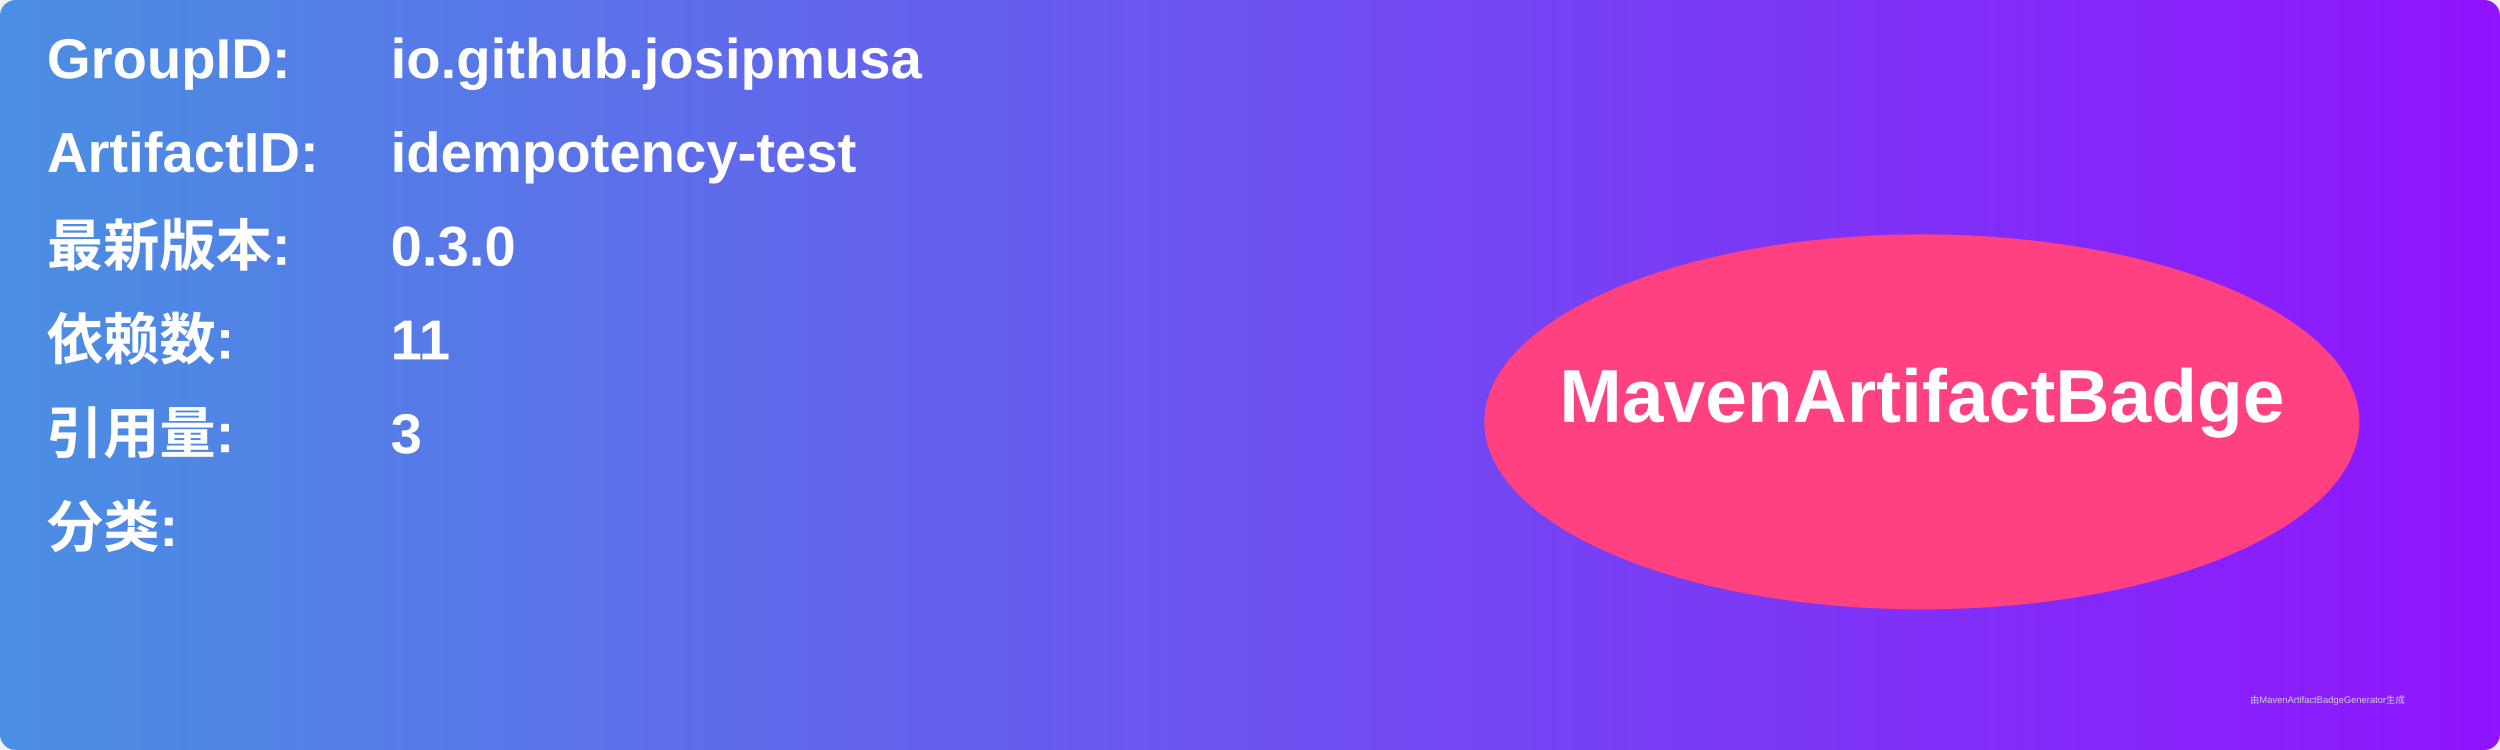
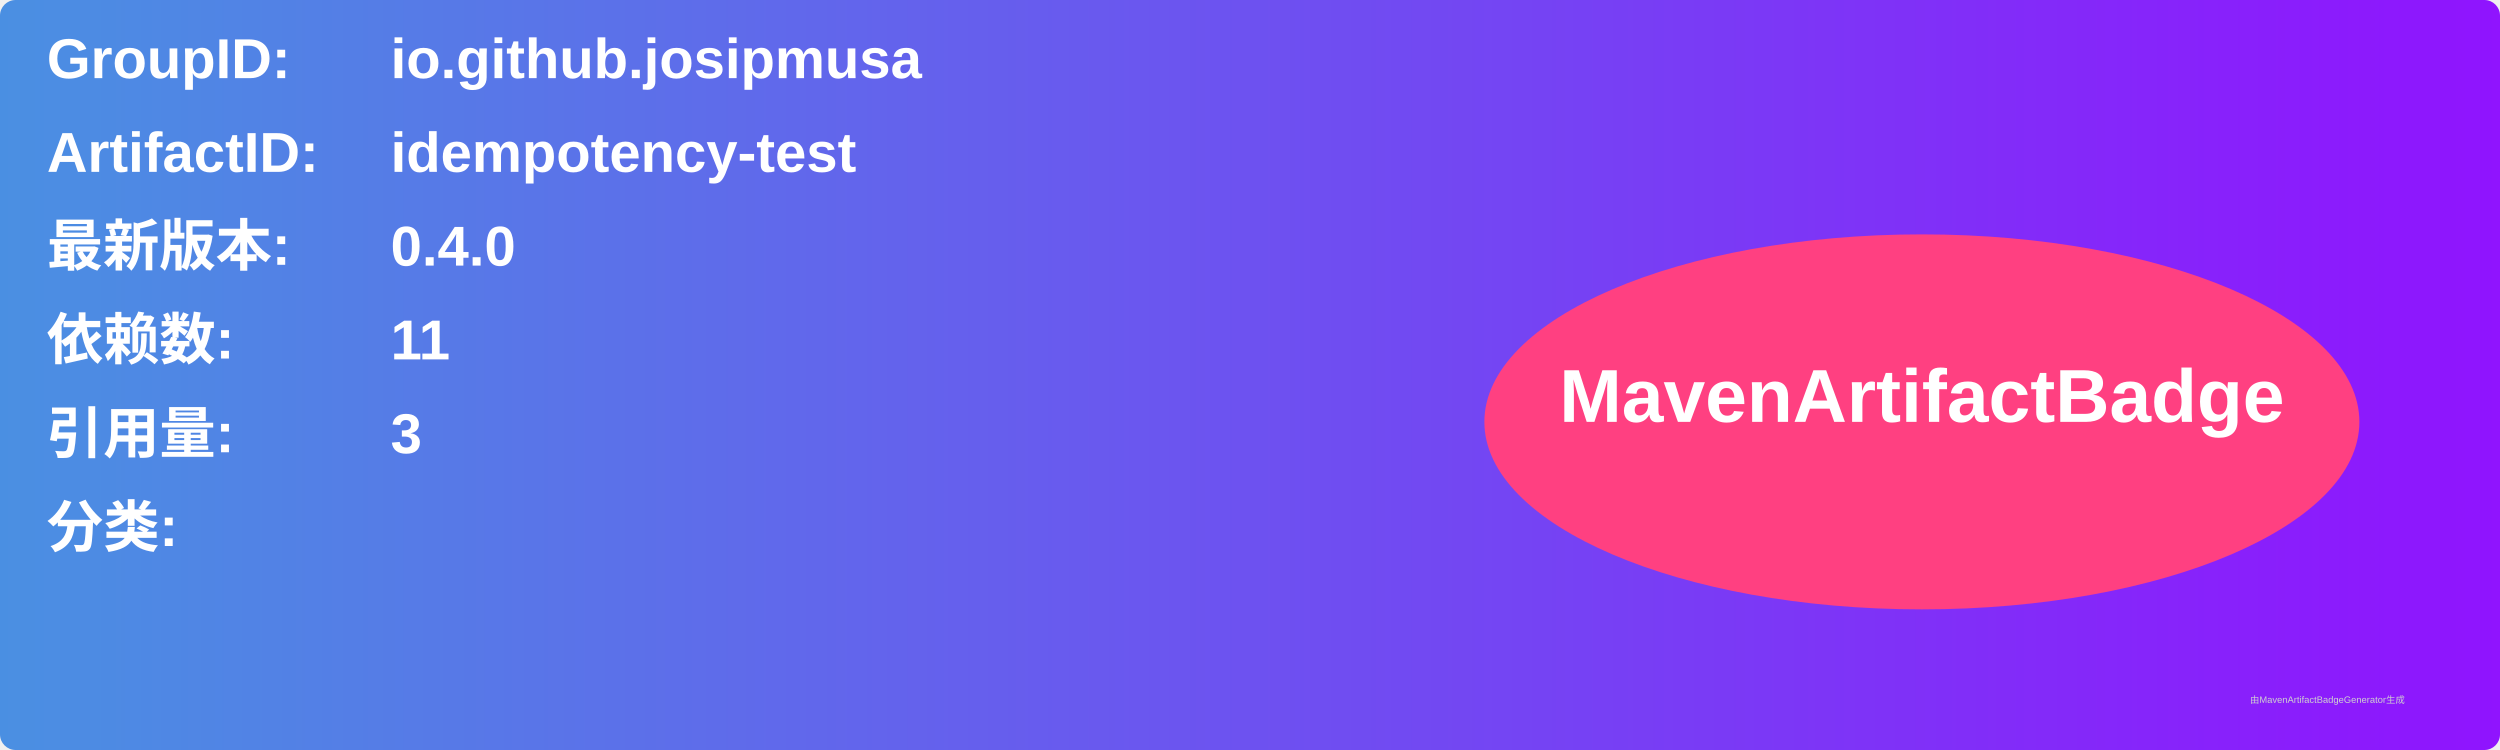
<svg xmlns="http://www.w3.org/2000/svg" width="800" height="240" viewBox="0 0 800 240">
  <linearGradient id="grad" x1="0%" y1="0%" x2="100%" y2="0%">
    <stop offset="0%" stop-color="#4a90e2" />
    <stop offset="100%" stop-color="#9013fe" />
  </linearGradient>
  <rect width="100%" height="100%" rx="5" ry="5" fill="url(#grad)" />
  <g transform="translate(15, 15)">
    <text x="0" y="10" font-family="Arial" font-size="18" fill="white" font-weight="bold" width="260">GroupID:</text>
    <text x="110" y="10" font-family="Arial" font-size="18" fill="white" font-weight="bold" width="460">io.github.josipmusa</text>
    <text x="0" y="40" font-family="Arial" font-size="18" fill="white" font-weight="bold" width="260">ArtifactID:</text>
    <text x="110" y="40" font-family="Arial" font-size="18" fill="white" font-weight="bold" width="460">idempotency-test</text>
    <text x="0" y="70" font-family="Arial" font-size="18" fill="white" font-weight="bold">最新版本:</text>
    <text x="110" y="70" font-family="Arial" font-size="18" fill="white" font-weight="bold">
-       <tspan font-weight="bold">0.3.0</tspan>
+       <tspan font-weight="bold">0.4.0</tspan>
    </text>
    <text x="0" y="100" font-family="Arial" font-size="18" fill="white" font-weight="bold">依赖数: </text>
    <text x="110" y="100" font-family="Arial" font-size="18" fill="white">
      <tspan font-weight="bold">11</tspan>
    </text>
    <text x="0" y="130" font-family="Arial" font-size="18" fill="white" font-weight="bold">引用量: </text>
    <text x="110" y="130" font-family="Arial" font-size="18" fill="white">
      <tspan font-weight="bold">3</tspan>
    </text>
    <text x="0" y="160" font-family="Arial" font-size="18" fill="white" font-weight="bold">分类:</text>
    <text x="10" y="190" font-family="Arial" font-size="10" fill="white">
      <tspan font-weight="bold" />
    </text>
    <ellipse cx="600" cy="120" rx="140" ry="60" fill="#ff4081" />
    <text x="600" y="120" text-anchor="middle" font-family="Arial" font-size="24" fill="white" font-weight="bold">MavenArtifactBadge</text>
  </g>
  <text x="720" y="225" font-family="Arial" font-size="3" fill="#d0d0d0">由MavenArtifactBadgeGenerator生成</text>
</svg>
